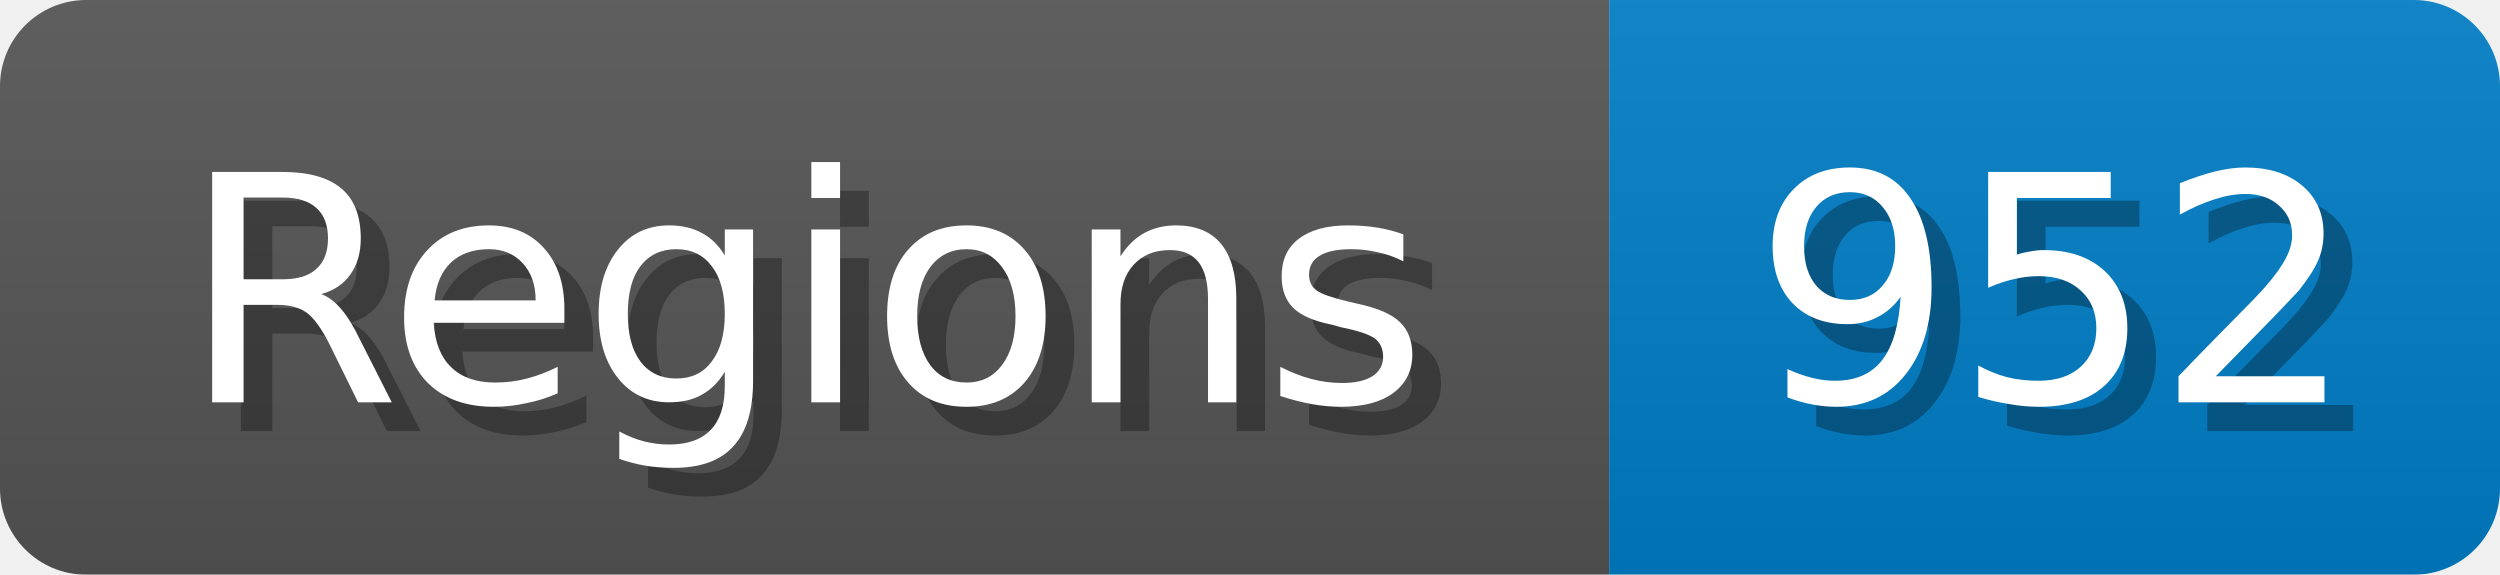
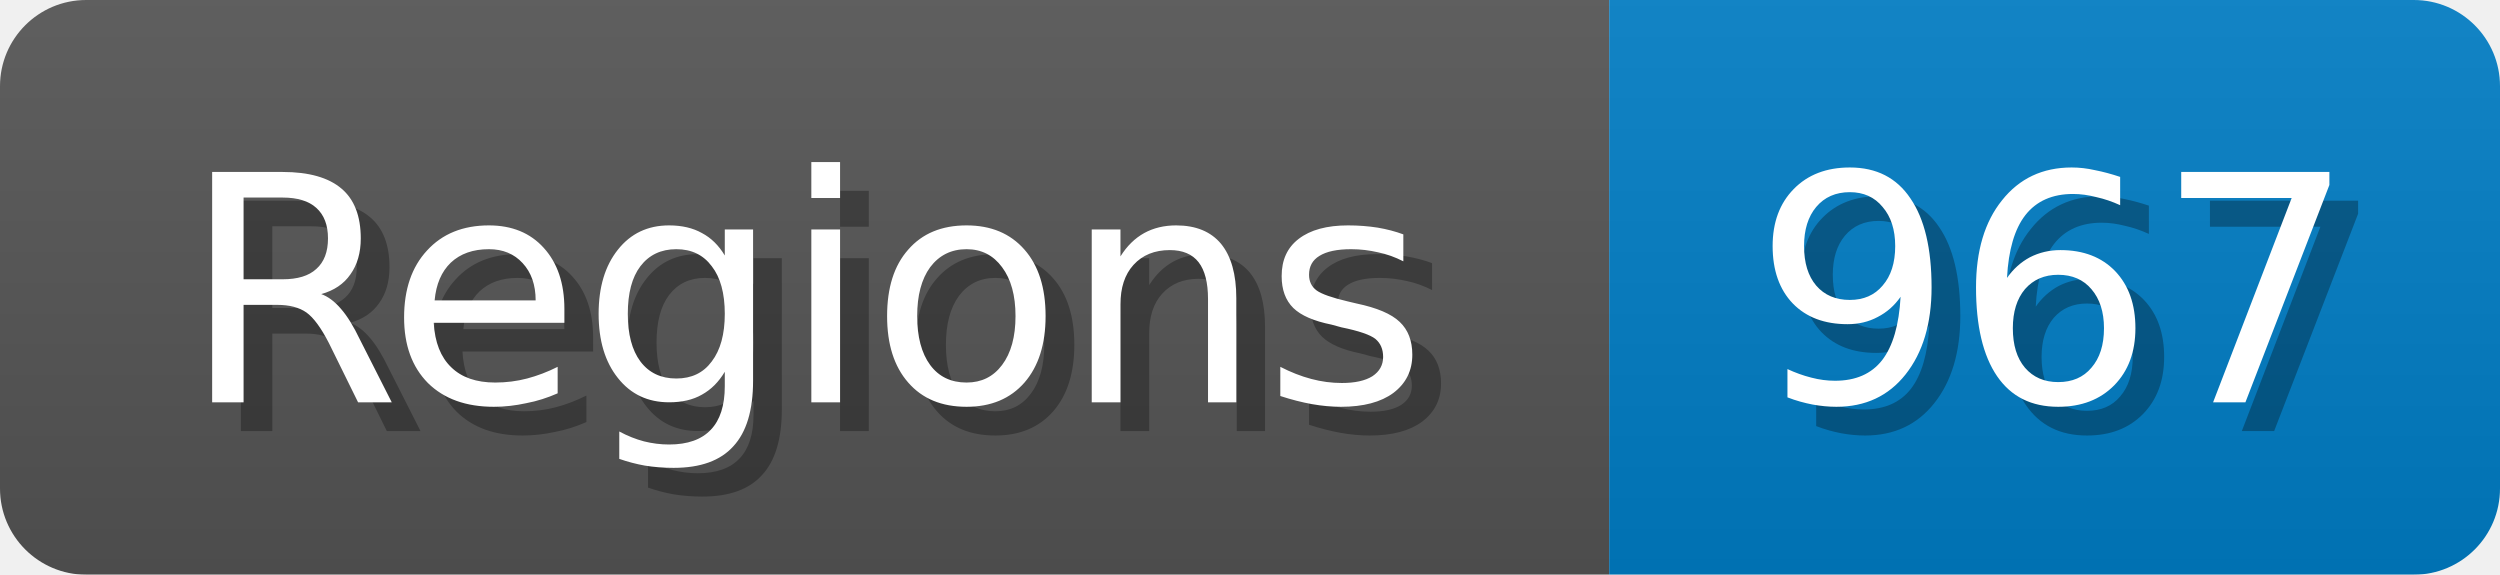
<svg xmlns="http://www.w3.org/2000/svg" width="87" height="20">
  <linearGradient id="b" x2="0" y2="100%">
    <stop offset="0" stop-color="#bbb" stop-opacity=".1" />
    <stop offset="1" stop-opacity=".1" />
  </linearGradient>
  <mask id="anybadge_1">
    <rect width="87" height="20" rx="3" fill="#fff" />
  </mask>
  <g mask="url(#anybadge_1)">
    <path fill="#555" d="M0 0h56v20H0z" />
    <path fill="#007ec6" d="M56 0h31v20H56z" />
    <path fill="url(#b)" d="M0 0h87v20H0z" />
  </g>
  <g fill="#fff" text-anchor="middle" font-family="DejaVu Sans,Verdana,Geneva,sans-serif" font-size="11">
    <text x="29.0" y="15" fill="#010101" fill-opacity=".3">Regions</text>
    <text x="28.0" y="14">Regions</text>
  </g>
  <g fill="#fff" text-anchor="middle" font-family="DejaVu Sans,Verdana,Geneva,sans-serif" font-size="11">
-     <text x="72.5" y="15" fill="#010101" fill-opacity=".3">952</text>
-     <text x="71.5" y="14">952</text>
+     <text x="72.5" y="15" fill="#010101" fill-opacity=".3">967</text>
+     <text x="71.5" y="14">967</text>
  </g>
</svg>
